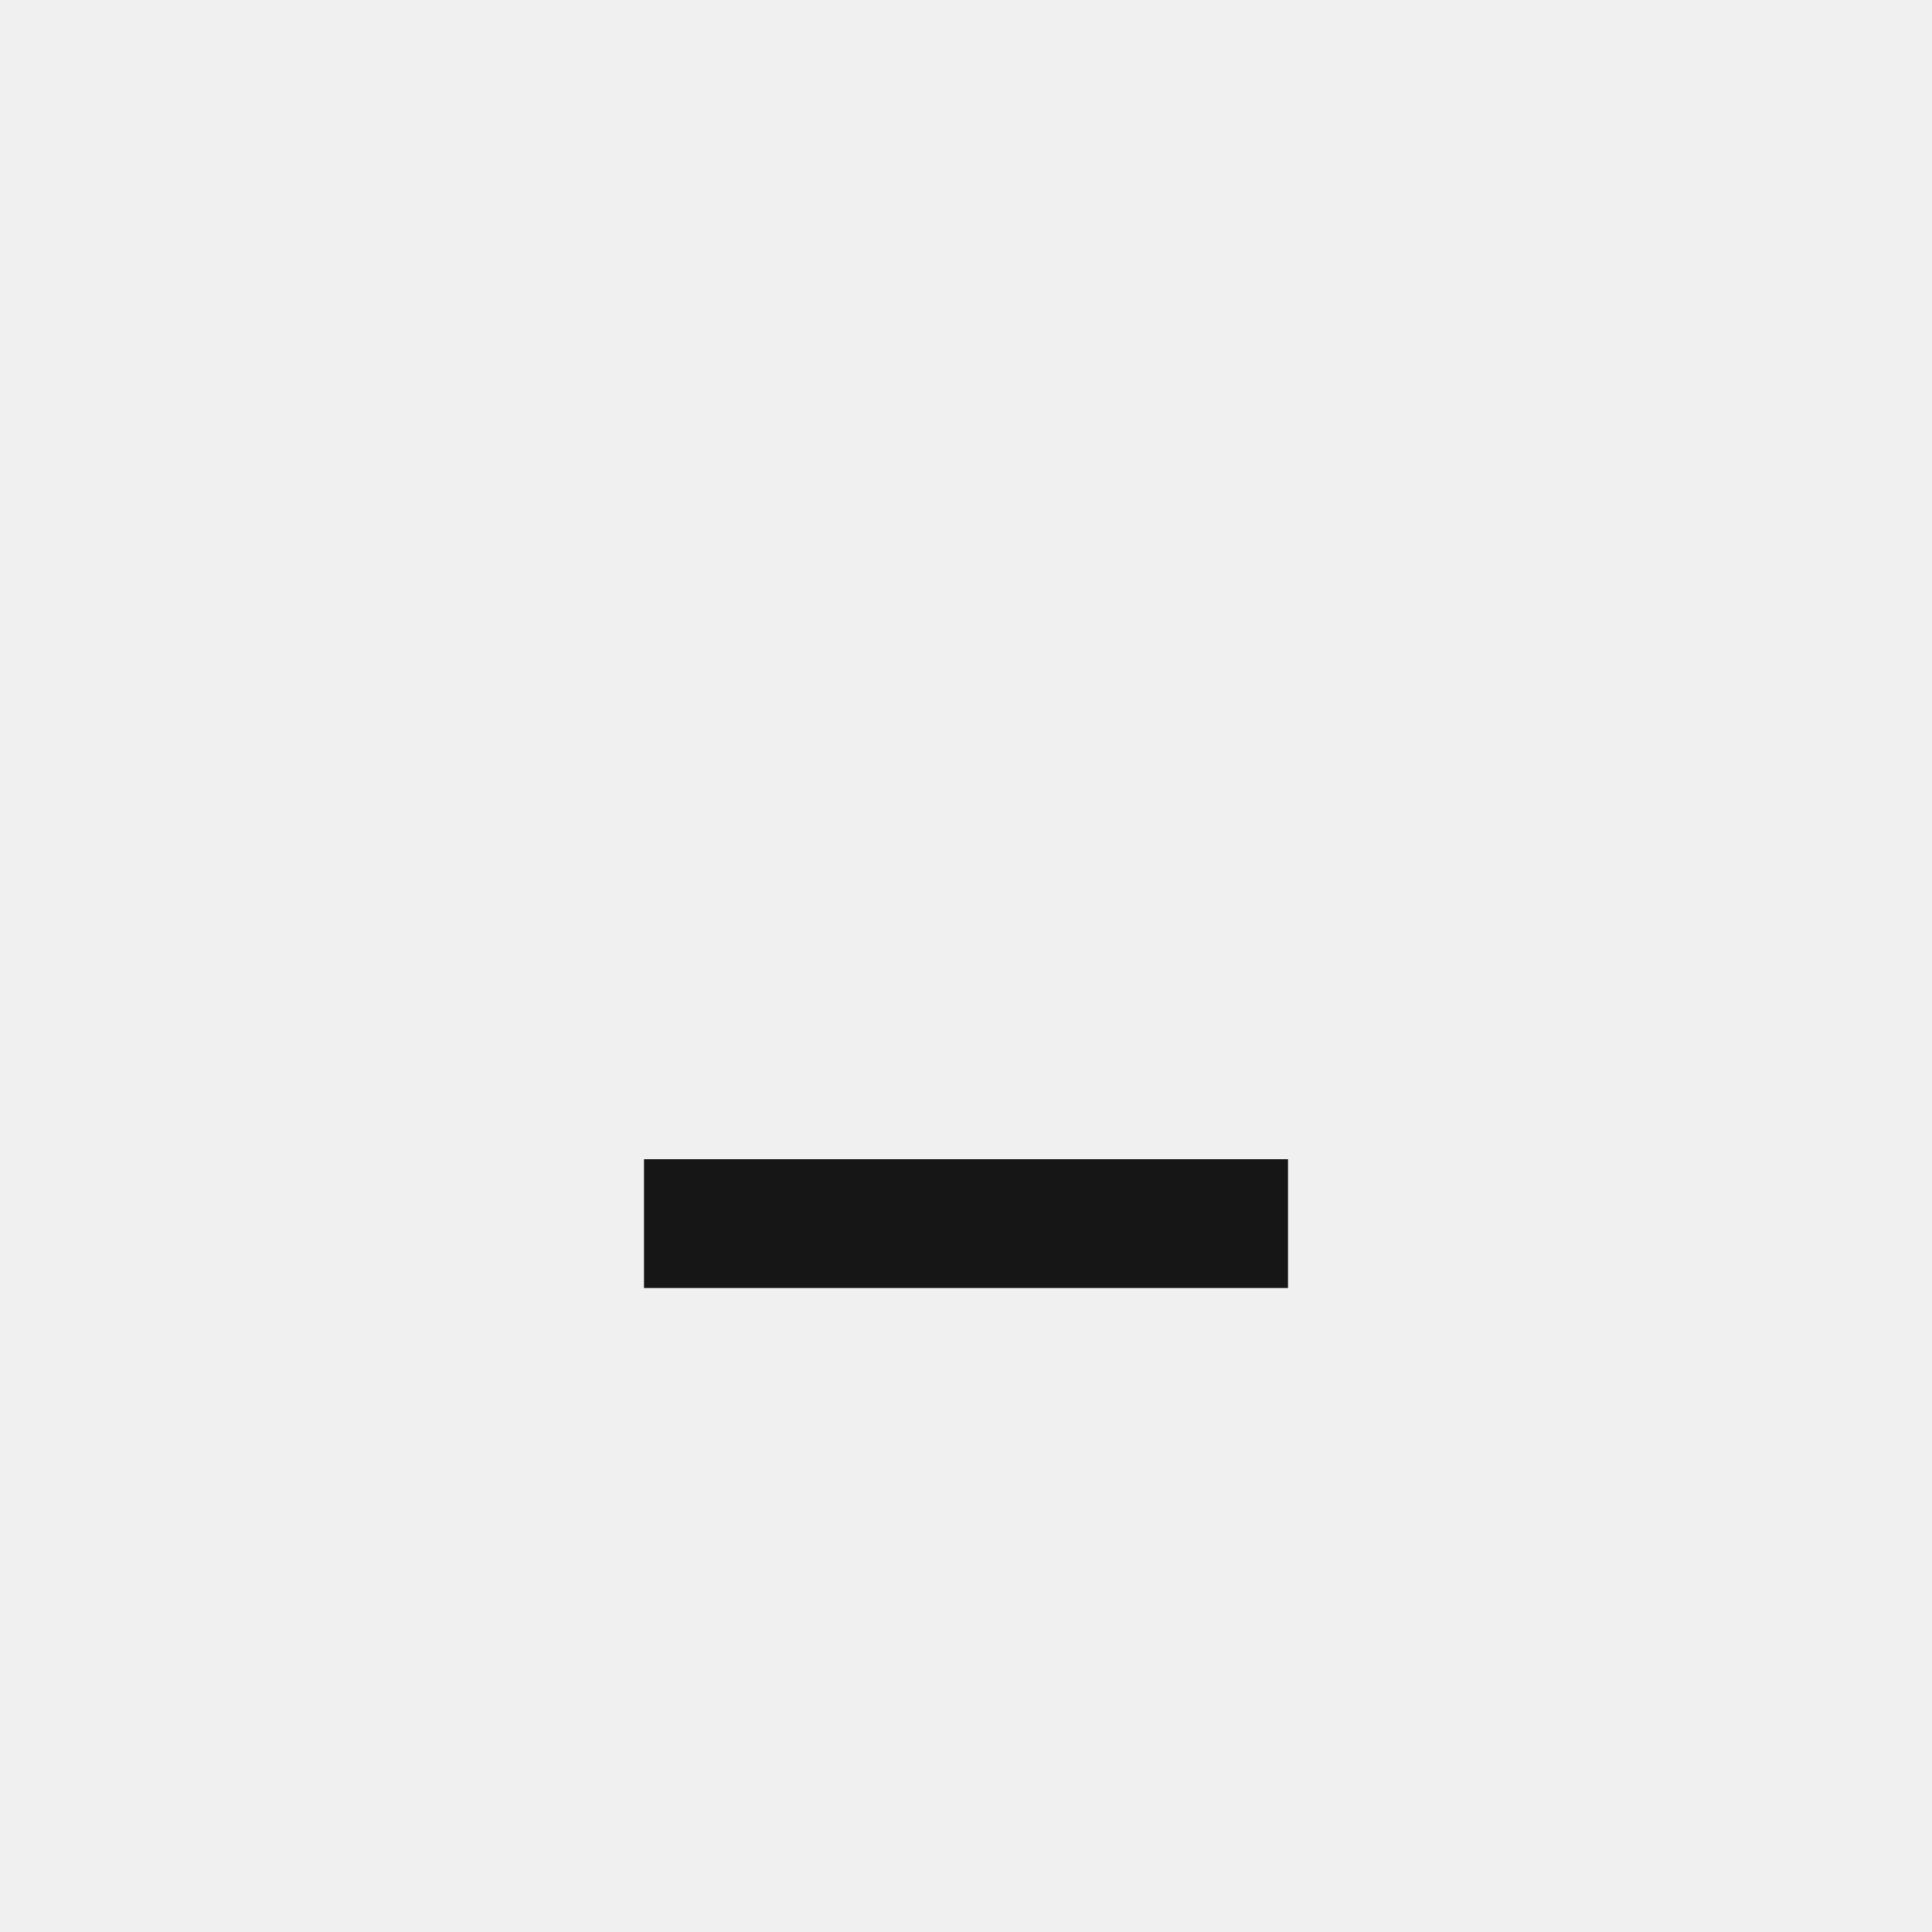
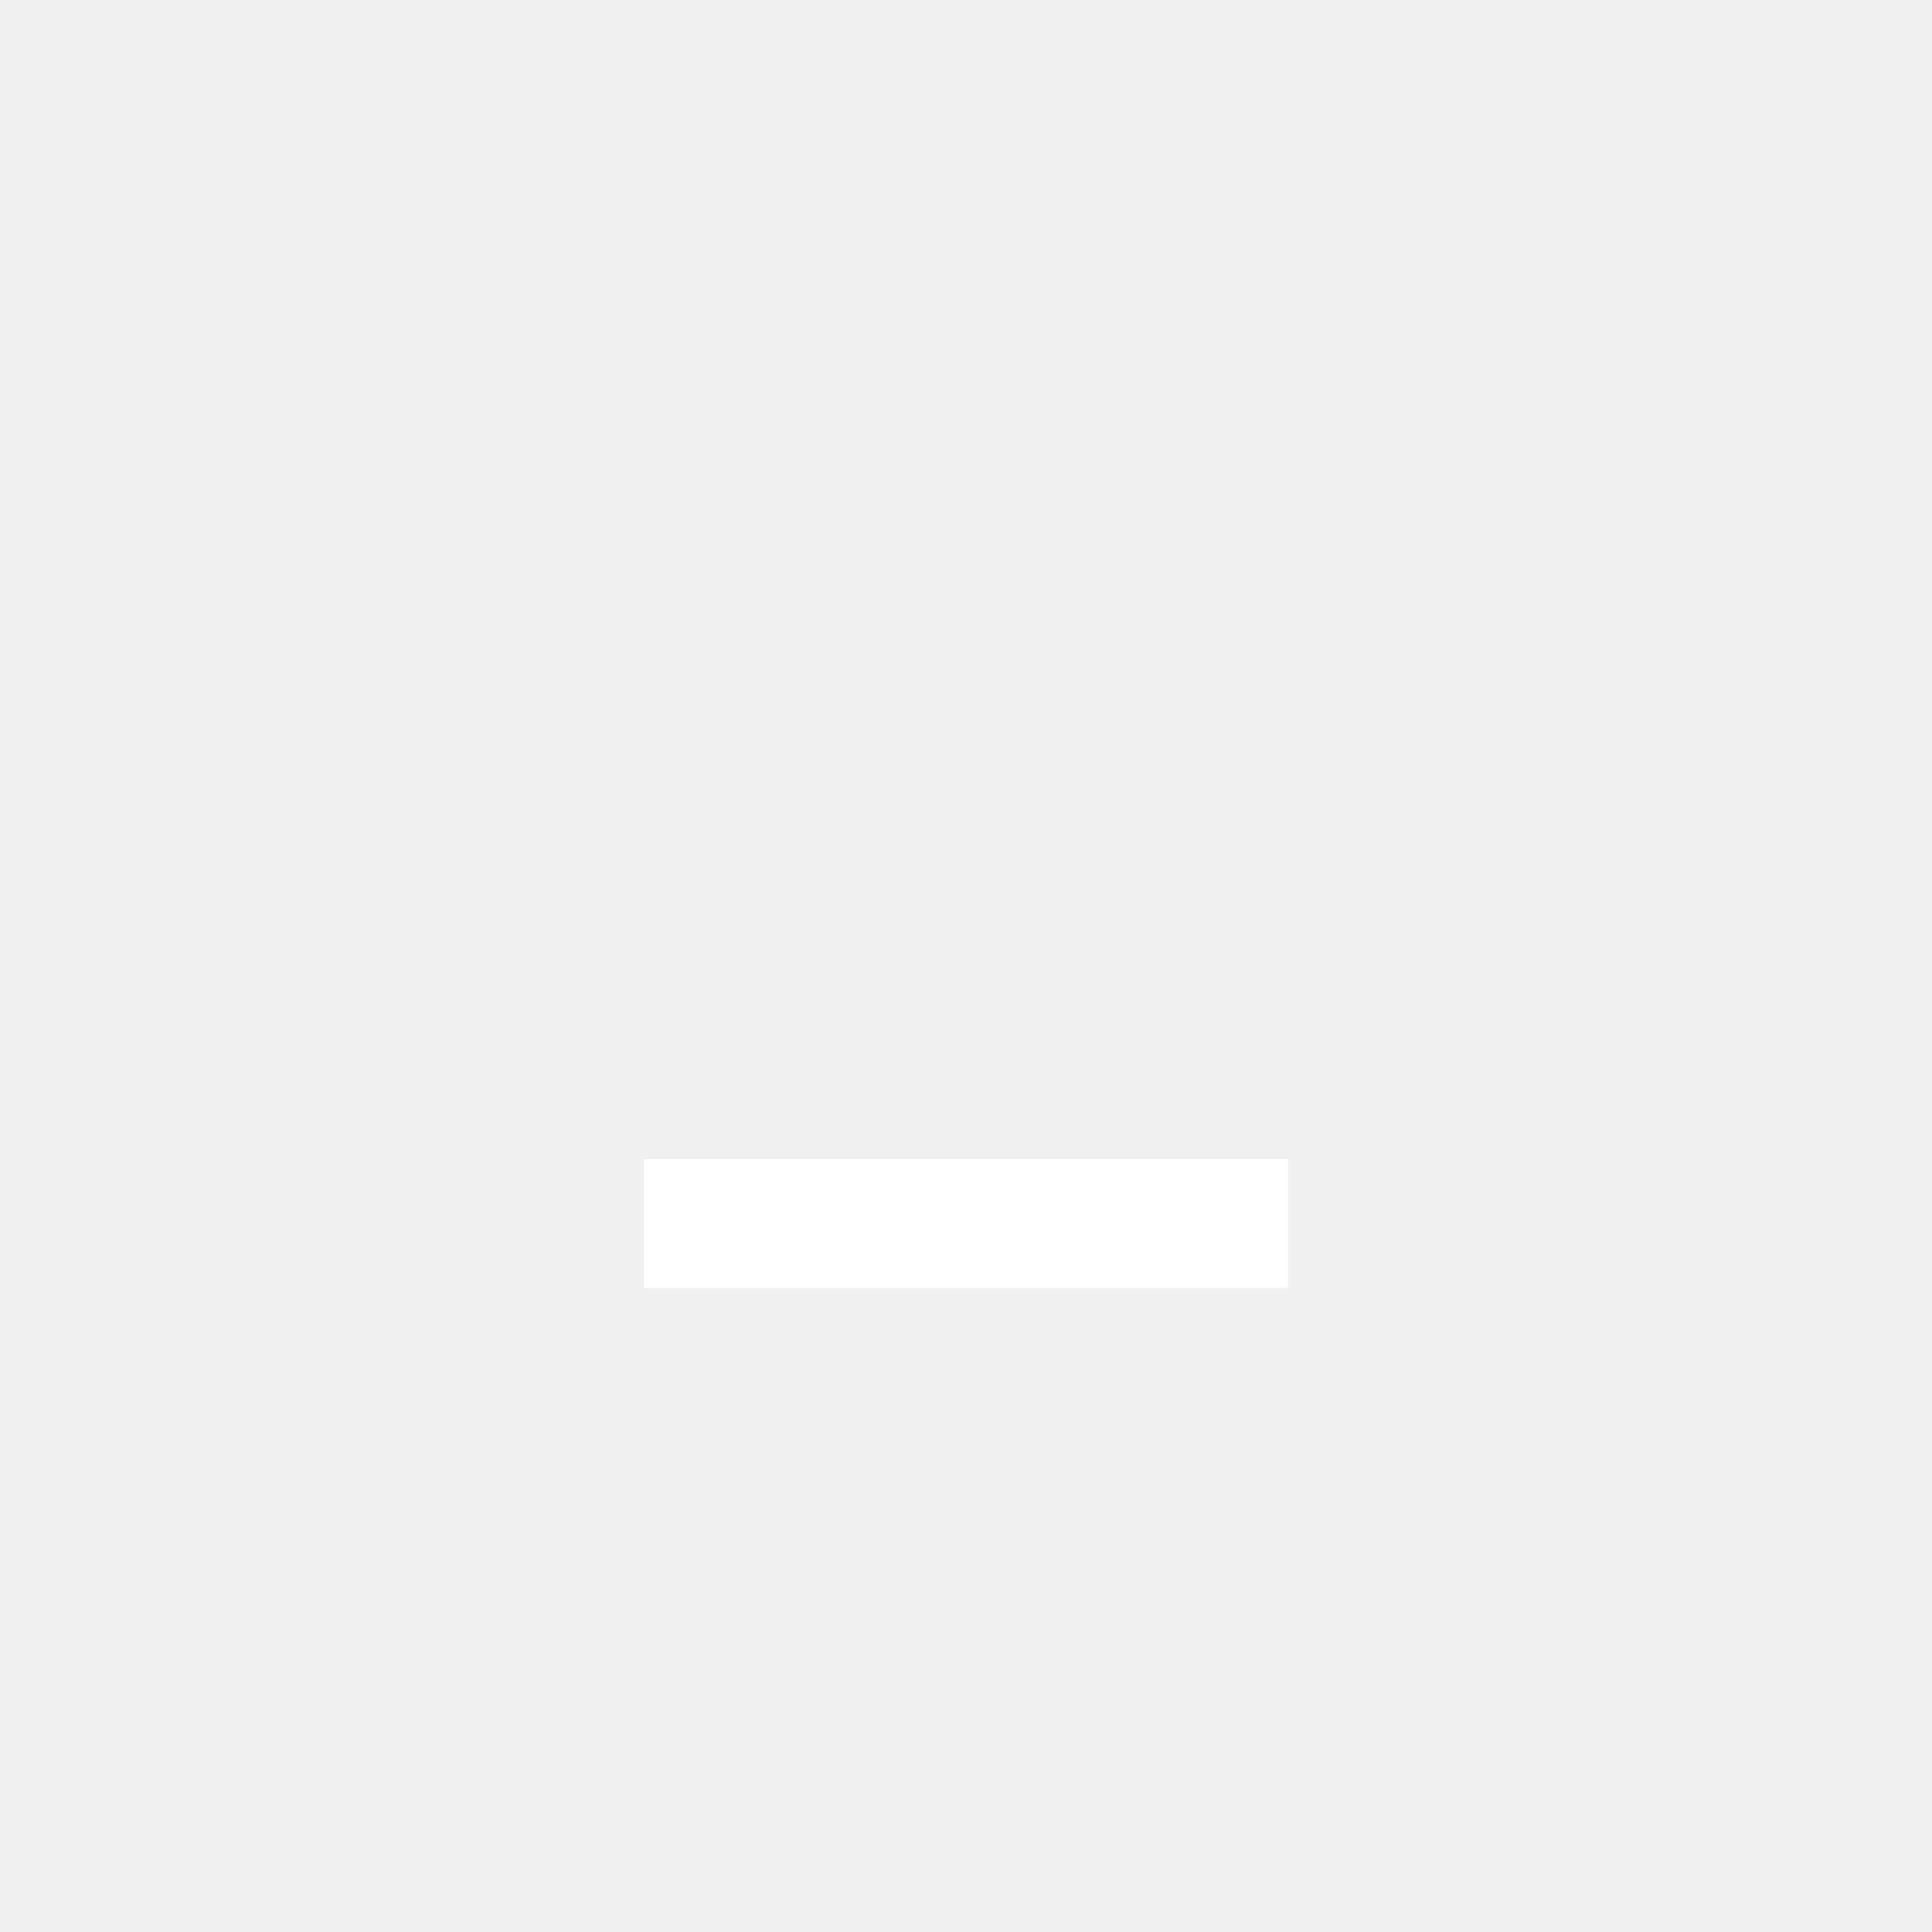
<svg xmlns="http://www.w3.org/2000/svg" width="30" height="30" viewBox="0 0 30 30">
-   <g fill="#161616">
+   <g fill="#ffffff">
    <rect x="10" y="18" width="10" height="2" />
  </g>
</svg>
